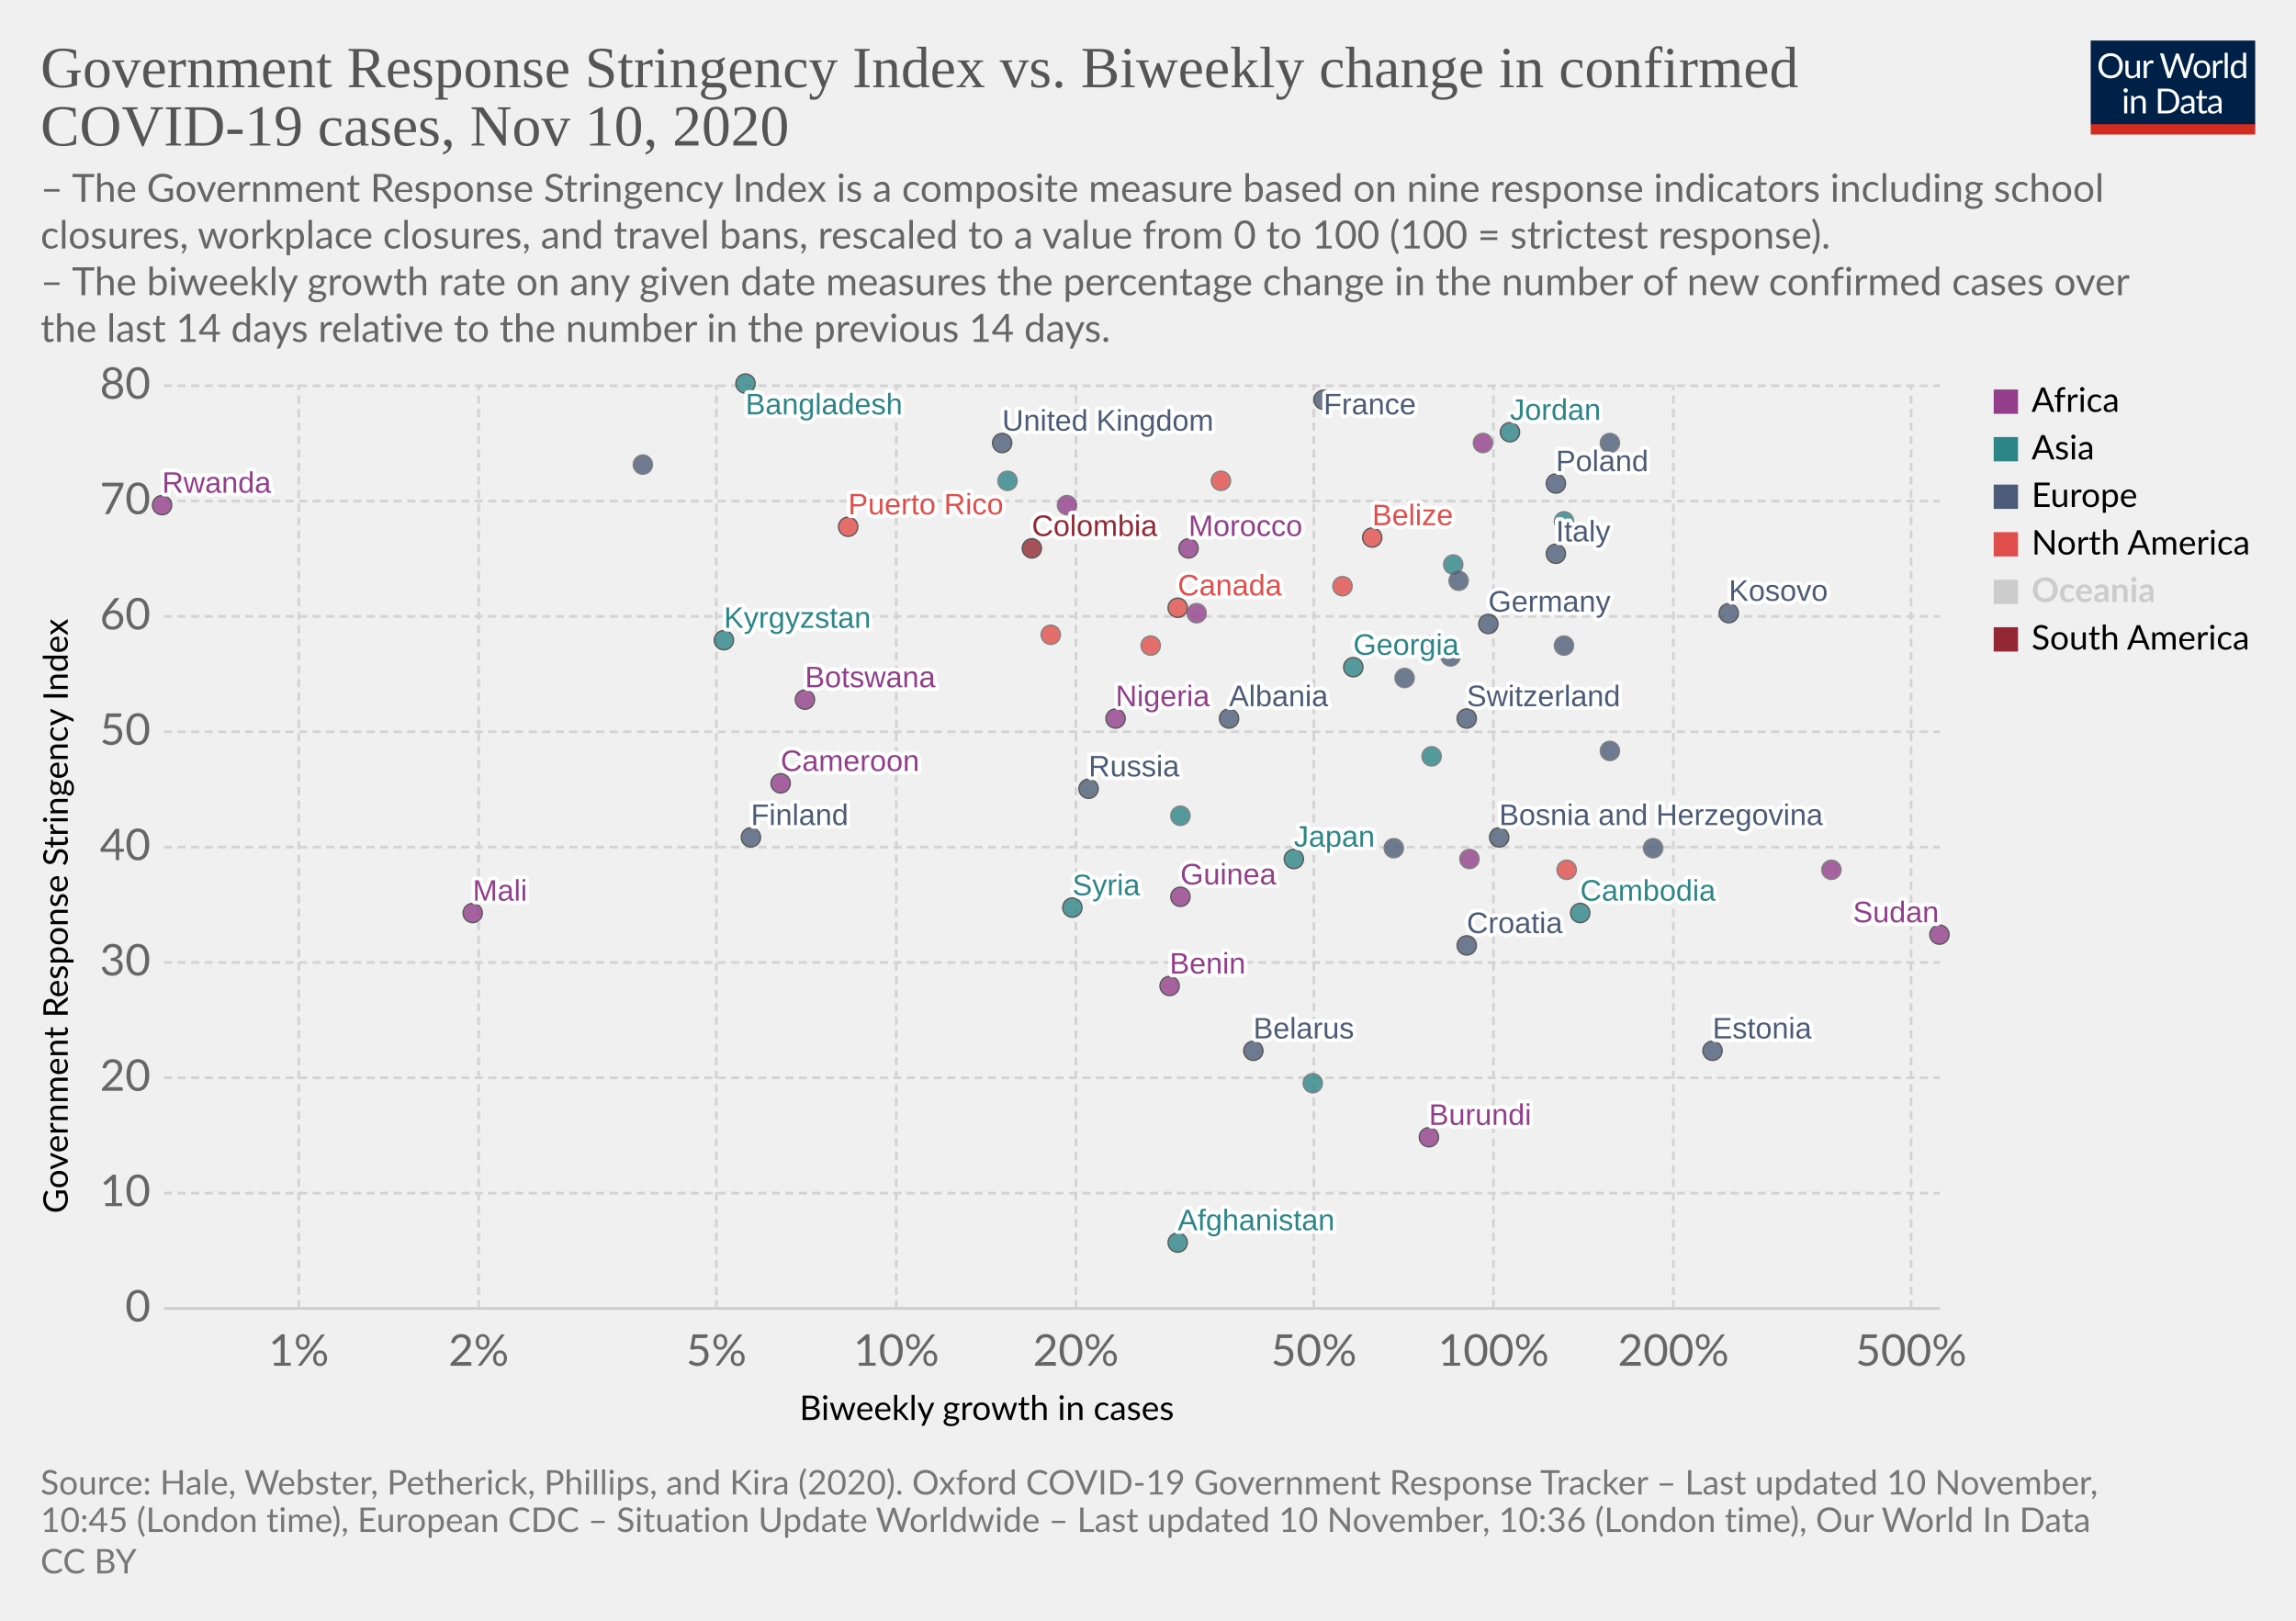
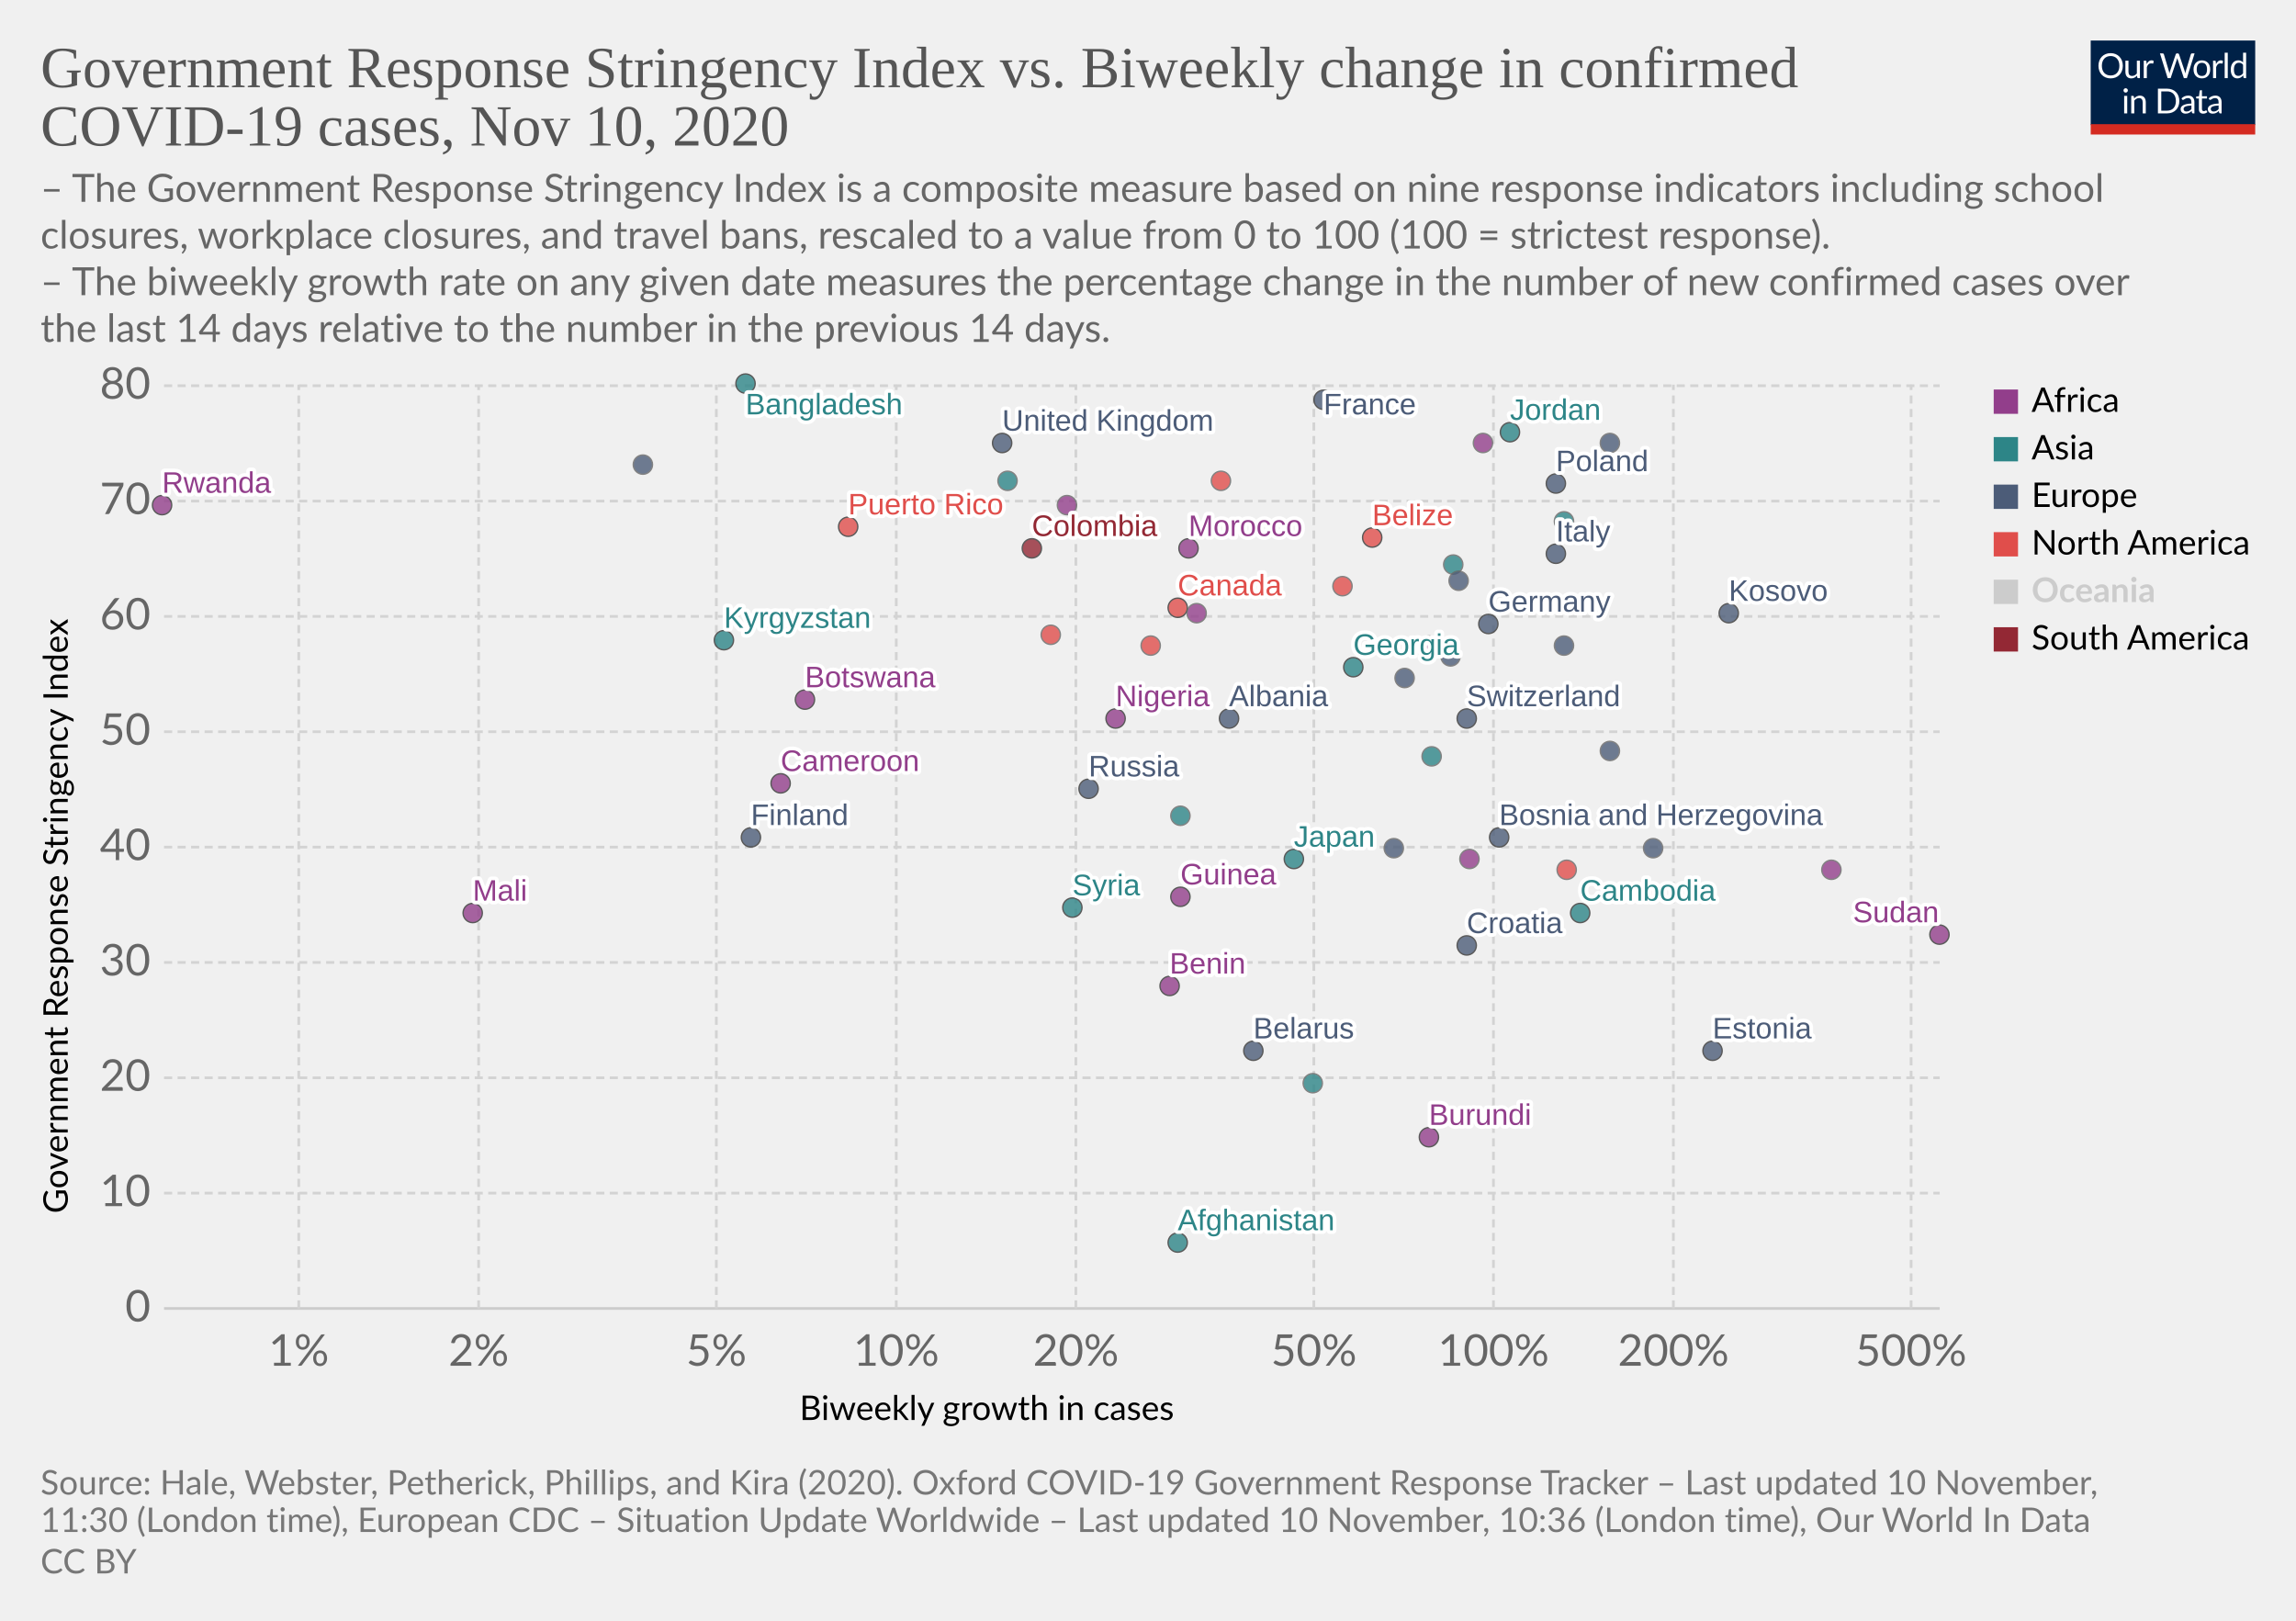
<svg xmlns="http://www.w3.org/2000/svg" version="1.1" style="background-color:#fff;-webkit-font-smoothing:antialiased" width="850" height="600" viewBox="0 0 850 600" font-family="Lato,'Helvetica Neue',Helvetica,Arial,sans-serif" font-size="18" text-rendering="optimizeLegibility">
  <g class="HeaderView">
    <g transform="matrix(.29 0 0 .29 774 15)">
      <svg width="210" height="120" viewBox="0 0 210 120" fill="none">
        <g clip-path="url(#clip0)">
          <path d="M0 0h210v107.89H0V0z" fill="#002147" />
          <path d="M40.98 32.25c0 2.36-.38 4.53-1.12 6.51a14.26 14.26 0 01-8.1 8.4c-1.9.78-4.02 1.17-6.34 1.17a16.6 16.6 0 01-6.33-1.17 14.31 14.31 0 01-8.08-8.4 18.29 18.29 0 01-1.12-6.51c0-2.36.38-4.53 1.12-6.5a14.32 14.32 0 018.07-8.44c1.92-.8 4.03-1.19 6.34-1.19 2.32 0 4.43.4 6.34 1.19 1.92.8 3.56 1.9 4.93 3.34a14.87 14.87 0 013.17 5.1 18.1 18.1 0 011.12 6.5zm-4.38 0c0-1.94-.26-3.68-.8-5.22a10.91 10.91 0 00-2.24-3.89 9.68 9.68 0 00-3.52-2.46 11.95 11.95 0 00-4.62-.86c-1.68 0-3.21.28-4.6.86a9.88 9.88 0 00-3.54 2.46 10.91 10.91 0 00-2.24 3.9c-.53 1.53-.8 3.27-.8 5.2 0 1.94.27 3.68.8 5.22a11.17 11.17 0 002.24 3.9 10.01 10.01 0 003.55 2.44c1.38.56 2.9.83 4.6.83 1.7 0 3.24-.27 4.61-.83a9.8 9.8 0 003.52-2.44 11.17 11.17 0 002.25-3.9c.53-1.54.8-3.28.8-5.21zm26.22-6.54V48H60.5c-.56 0-.9-.27-1.05-.81l-.31-2.4a12.45 12.45 0 01-3.26 2.6c-1.2.64-2.58.96-4.13.96-1.22 0-2.3-.2-3.24-.6a6.52 6.52 0 01-2.33-1.7 7.37 7.37 0 01-1.43-2.67c-.3-1.04-.46-2.2-.46-3.45V25.7h3.91v14.22c0 1.68.38 2.99 1.15 3.91.77.93 1.96 1.39 3.54 1.39 1.16 0 2.24-.27 3.23-.82a10.42 10.42 0 002.8-2.28V25.7h3.91zm8.61 4.47a9.94 9.94 0 012.6-3.56 5.64 5.64 0 013.76-1.3c.47 0 .92.05 1.34.15.44.1.83.27 1.17.49l-.3 2.92c-.09.37-.3.55-.66.55-.2 0-.5-.04-.9-.13a6.21 6.21 0 00-3.24.18c-.54.2-1.03.5-1.47.92-.42.4-.81.9-1.17 1.5-.33.58-.64 1.26-.92 2.02V48H67.7V25.71h2.25c.42 0 .72.08.88.25.16.16.27.44.33.83l.26 3.39zm61.16-13.7L122.75 48h-3.82l-7.99-24.05a21.95 21.95 0 01-.42-1.58 38.36 38.36 0 01-.44 1.58L102.05 48h-3.83L88.4 16.47h3.54c.38 0 .7.1.95.29.26.2.43.43.5.73l6.52 21.9c.1.4.2.83.28 1.28.1.46.2.94.29 1.46l.3-1.46c.12-.47.25-.9.38-1.27l7.41-21.91c.1-.25.26-.48.51-.69.27-.22.58-.33.95-.33h1.23c.38 0 .69.1.92.29.24.2.41.43.53.73l7.4 21.9a28.4 28.4 0 01.68 2.62 29.52 29.52 0 01.52-2.61l6.54-21.91c.07-.27.23-.5.48-.7.27-.21.58-.32.95-.32h3.32zm9.35 8.88c1.63 0 3.1.27 4.4.82a9.43 9.43 0 015.46 5.94c.5 1.4.74 2.98.74 4.73 0 1.76-.25 3.34-.74 4.75a9.43 9.43 0 01-5.46 5.92c-1.3.52-2.77.79-4.4.79-1.64 0-3.12-.27-4.44-.8a9.42 9.42 0 01-3.35-2.3c-.92-1-1.63-2.2-2.13-3.61-.49-1.41-.73-3-.73-4.75s.24-3.33.73-4.73c.5-1.43 1.2-2.64 2.13-3.63a9.4 9.4 0 013.35-2.31c1.32-.55 2.8-.82 4.44-.82zm0 19.89c2.2 0 3.84-.73 4.93-2.2 1.08-1.48 1.63-3.54 1.63-6.18 0-2.66-.55-4.72-1.63-6.2-1.09-1.49-2.73-2.23-4.93-2.23-1.12 0-2.09.2-2.93.57a5.7 5.7 0 00-2.06 1.65 7.5 7.5 0 00-1.24 2.67c-.26 1.04-.4 2.22-.4 3.54 0 2.64.55 4.7 1.64 6.18 1.1 1.47 2.76 2.2 4.99 2.2zm17.97-15.07a9.94 9.94 0 012.6-3.56 5.64 5.64 0 013.76-1.3c.47 0 .91.05 1.34.15.44.1.83.27 1.16.49l-.28 2.92c-.09.37-.31.55-.66.55-.2 0-.5-.04-.9-.13a6.2 6.2 0 00-3.24.18c-.54.2-1.03.5-1.47.92-.43.4-.82.9-1.17 1.5a13.1 13.1 0 00-.92 2.02V48h-3.94V25.71h2.24c.43 0 .72.08.88.25.17.16.28.44.33.83l.27 3.39zm15.04-14.59V48h-3.92V15.6h3.92zm19.55 15.43a6.22 6.22 0 00-2.38-2.05 6.7 6.7 0 00-2.86-.6c-2.07 0-3.66.75-4.77 2.23-1.12 1.48-1.68 3.6-1.68 6.33 0 1.46.13 2.7.38 3.74a7.29 7.29 0 001.1 2.56 4.35 4.35 0 001.78 1.45c.7.3 1.5.46 2.4.46 1.29 0 2.41-.3 3.36-.88a9.6 9.6 0 002.67-2.49V31.02zm3.91-15.43V48h-2.33c-.56 0-.9-.27-1.06-.81l-.35-2.71a12.13 12.13 0 01-3.25 2.77 8.28 8.28 0 01-4.23 1.06 7.31 7.31 0 01-6.14-2.9c-.73-.96-1.3-2.15-1.69-3.57a18.35 18.35 0 01.07-9.48 11.29 11.29 0 011.89-3.7 8.7 8.7 0 017.06-3.34 7.96 7.96 0 016.12 2.62V15.59h3.91zM46.61 70.71V93H42.7V70.71h3.91zm.84-7c0 .39-.08.75-.24 1.09a2.81 2.81 0 01-1.52 1.47 2.67 2.67 0 01-2.16 0 2.9 2.9 0 01-1.45-1.47 2.67 2.67 0 010-2.16c.15-.35.35-.65.6-.9.25-.27.53-.47.85-.62a2.67 2.67 0 012.16 0c.35.15.65.35.9.62.27.25.47.55.62.9.16.34.24.7.24 1.08zm7.97 10.24c.49-.54 1-1.04 1.54-1.48a9.85 9.85 0 013.66-1.84 8.96 8.96 0 015.43.35c.94.4 1.72.97 2.33 1.71a7.36 7.36 0 011.43 2.67c.32 1.04.49 2.19.49 3.45V93h-3.94V78.81c0-1.69-.4-3-1.17-3.92-.76-.93-1.93-1.4-3.5-1.4a6.6 6.6 0 00-3.25.83c-1 .56-1.92 1.31-2.77 2.27V93h-3.94V70.71h2.35c.56 0 .9.28 1.04.82l.3 2.42zm57.7 3.3c0 2.36-.37 4.5-1.11 6.44a14.3 14.3 0 01-3.17 4.98 14.1 14.1 0 01-4.93 3.2c-1.9.76-4.02 1.13-6.33 1.13H85.8V61.47h11.77c2.31 0 4.42.39 6.33 1.15a13.8 13.8 0 018.1 8.18 17.75 17.75 0 011.12 6.45zm-4.37 0c0-1.94-.26-3.67-.8-5.2a10.94 10.94 0 00-2.23-3.87 9.57 9.57 0 00-3.53-2.42 12.23 12.23 0 00-4.61-.83h-7.5v24.62h7.5c1.7 0 3.24-.28 4.61-.84a9.7 9.7 0 003.53-2.4 10.94 10.94 0 002.24-3.87c.53-1.53.8-3.26.8-5.2zm19.8 5.72c-1.8.06-3.34.2-4.62.44-1.26.22-2.3.51-3.1.88-.8.36-1.37.8-1.74 1.3-.35.5-.53 1.05-.53 1.67 0 .58.1 1.1.3 1.52a3 3 0 00.76 1.05c.34.27.73.46 1.17.6.45.11.94.17 1.45.17a7.28 7.28 0 003.5-.81 11.95 11.95 0 002.82-2.2v-4.62zm-12.65-9.11a12.73 12.73 0 013.98-2.66c1.43-.59 3-.88 4.73-.88 1.25 0 2.36.2 3.33.61a6.81 6.81 0 013.94 4.38c.33 1.04.5 2.19.5 3.43V93h-1.74a1.8 1.8 0 01-.88-.18c-.2-.13-.36-.38-.48-.74l-.44-2.12c-.59.55-1.16 1.03-1.72 1.46a9.48 9.48 0 01-3.74 1.7c-.69.15-1.46.23-2.3.23-.87 0-1.69-.12-2.45-.35a5.34 5.34 0 01-3.34-2.93 6.64 6.64 0 01-.49-2.64c0-.88.25-1.72.73-2.53a6.33 6.33 0 012.35-2.17c1.09-.63 2.5-1.15 4.25-1.54 1.75-.41 3.89-.65 6.42-.7v-1.75c0-1.73-.37-3.03-1.12-3.91-.75-.9-1.84-1.34-3.28-1.34-.97 0-1.78.12-2.44.37-.64.23-1.2.5-1.7.81l-1.23.82c-.33.23-.67.35-1 .35-.27 0-.5-.07-.69-.2a2.1 2.1 0 01-.48-.53l-.7-1.25zm27.67 19.5c-1.76 0-3.12-.5-4.07-1.48-.94-.98-1.41-2.4-1.41-4.25V74h-2.68a.9.9 0 01-.6-.2c-.16-.14-.24-.36-.24-.66v-1.56l3.65-.46.9-6.89a.9.9 0 01.29-.52.88.88 0 01.62-.22H142v7.67h6.44V74H142v13.38c0 .94.22 1.63.68 2.09.45.45 1.04.68 1.76.68a3.21 3.21 0 001.85-.53l.55-.35c.16-.12.3-.18.41-.18.2 0 .4.13.55.38l1.15 1.87a7.45 7.45 0 01-2.44 1.5c-.96.35-1.94.52-2.95.52zm19.68-10.4c-1.8.07-3.34.21-4.62.45-1.26.22-2.3.51-3.1.88-.8.36-1.37.8-1.74 1.3-.35.5-.53 1.05-.53 1.67 0 .58.1 1.1.3 1.52.18.42.44.77.76 1.05.34.27.73.46 1.17.6.45.11.94.17 1.45.17a7.3 7.3 0 003.5-.81 12.04 12.04 0 002.82-2.2v-4.62zm-12.65-9.1a12.72 12.72 0 013.99-2.66c1.42-.59 3-.88 4.72-.88 1.25 0 2.36.2 3.33.61a6.81 6.81 0 013.94 4.38c.33 1.04.5 2.19.5 3.43V93h-1.74a1.8 1.8 0 01-.88-.18c-.2-.13-.36-.38-.48-.74l-.44-2.12c-.59.55-1.16 1.03-1.72 1.46a9.48 9.48 0 01-3.74 1.7c-.69.15-1.46.23-2.3.23-.87 0-1.69-.12-2.45-.35a5.33 5.33 0 01-3.34-2.93 6.62 6.62 0 01-.49-2.64c0-.88.25-1.72.73-2.53a6.33 6.33 0 012.35-2.17c1.09-.63 2.5-1.15 4.25-1.54a31.2 31.2 0 016.42-.7v-1.75c0-1.73-.37-3.03-1.12-3.91-.75-.9-1.84-1.34-3.28-1.34-.97 0-1.78.12-2.44.37-.64.23-1.2.5-1.7.81-.46.3-.87.57-1.22.82-.34.23-.68.35-1.02.35-.26 0-.49-.07-.68-.2a1.88 1.88 0 01-.48-.53l-.7-1.25z" fill="#fff" />
          <path fill="#D42B21" d="M0 106.79h210V120H0z" />
        </g>
        <defs>
          <clipPath id="clip0">
            <path fill="#fff" d="M0 0h210v120H0z" />
          </clipPath>
        </defs>
      </svg>
    </g>
    <a href="https://ourworldindata.org/grapher/government-response-stringency-index-vs-biweekly-change-in-confirmed-covid-19-cases?time=latest" target="_blank" rel="noopener" font-family="&quot;Playfair Display&quot;,Georgia,&quot;Times New Roman&quot;,serif">
      <text font-size="21.6" x="15" y="32.3" fill="#555">
        <tspan x="15" y="32.28">Government Response Stringency Index vs. Biweekly change in confirmed</tspan>
        <tspan x="15" y="53.88">COVID-19 cases, Nov 10, 2020</tspan>
      </text>
    </a>
    <text font-size="14.4" x="15" y="74.7" fill="#666">
      <tspan x="15" y="74.72">– The Government Response Stringency Index is a composite measure based on nine response indicators including school</tspan>
      <tspan x="15" y="92">closures, workplace closures, and travel bans, rescaled to a value from 0 to 100 (100 = strictest response).</tspan>
      <tspan x="15" y="109.28"> – The biweekly growth rate on any given date measures the percentage change in the number of new confirmed cases over</tspan>
      <tspan x="15" y="126.56">the last 14 days relative to the number in the previous 14 days.</tspan>
    </text>
  </g>
  <g class="ScatterPlot">
    <g class="DualAxisView">
      <g class="HorizontalAxis">
        <text font-size="12.6" x="296" y="525.7">
          <tspan x="295.99" y="525.68">Biweekly growth in cases</tspan>
        </text>
        <text x="110.6" y="505.6" fill="#666" text-anchor="middle" font-size="16.2">1%</text>
        <text x="177.2" y="505.6" fill="#666" text-anchor="middle" font-size="16.2">2%</text>
        <text x="265.2" y="505.6" fill="#666" text-anchor="middle" font-size="16.2">5%</text>
        <text x="331.8" y="505.6" fill="#666" text-anchor="middle" font-size="16.2">10%</text>
        <text x="398.3" y="505.6" fill="#666" text-anchor="middle" font-size="16.2">20%</text>
        <text x="486.4" y="505.6" fill="#666" text-anchor="middle" font-size="16.2">50%</text>
        <text x="552.9" y="505.6" fill="#666" text-anchor="middle" font-size="16.2">100%</text>
        <text x="619.5" y="505.6" fill="#666" text-anchor="middle" font-size="16.2">200%</text>
        <text x="707.5" y="505.6" fill="#666" text-anchor="middle" font-size="16.2">500%</text>
      </g>
      <g class="VerticalAxis">
        <text font-size="12.6" x="-449.2" y="25.1" transform="rotate(-90)">
          <tspan x="-449.2" y="25.08">Government Response Stringency Index</tspan>
        </text>
        <text x="55.74" y="484.4" fill="#666" dominant-baseline="middle" text-anchor="end" font-size="16.2">0</text>
        <text x="55.74" y="441.7" fill="#666" dominant-baseline="middle" text-anchor="end" font-size="16.2">10</text>
        <text x="55.74" y="399" fill="#666" dominant-baseline="middle" text-anchor="end" font-size="16.2">20</text>
        <text x="55.74" y="356.3" fill="#666" dominant-baseline="middle" text-anchor="end" font-size="16.2">30</text>
        <text x="55.74" y="313.6" fill="#666" dominant-baseline="middle" text-anchor="end" font-size="16.2">40</text>
        <text x="55.74" y="270.9" fill="#666" dominant-baseline="middle" text-anchor="end" font-size="16.2">50</text>
        <text x="55.74" y="228.2" fill="#666" dominant-baseline="middle" text-anchor="end" font-size="16.2">60</text>
        <text x="55.74" y="185.5" fill="#666" dominant-baseline="middle" text-anchor="end" font-size="16.2">70</text>
        <text x="55.74" y="142.8" fill="#666" dominant-baseline="middle" text-anchor="end" font-size="16.2">80</text>
      </g>
      <g class="AxisGridLines horizontalLines">
        <path stroke="#ccc" d="M60.74 484.4h657.35" />
        <path stroke="#d3d3d3" stroke-dasharray="3,2" d="M60.74 441.7h657.35M60.74 399h657.35M60.74 356.3h657.35M60.74 313.6h657.35M60.74 270.9h657.35M60.74 228.2h657.35M60.74 185.5h657.35M60.74 142.8h657.35" />
      </g>
      <g class="AxisGridLines verticalLines" stroke="#d3d3d3" stroke-dasharray="3,2">
        <path d="M110.6 484.4v-342M177.2 484.4v-342M265.2 484.4v-342M331.8 484.4v-342M398.3 484.4v-342M486.4 484.4v-342M552.9 484.4v-342M619.5 484.4v-342M707.5 484.4v-342" />
      </g>
    </g>
    <g class="PointsWithLabels clickable" clip-path="url(#a)" font-family="Arial, sans-serif">
      <path fill="rgba(255,255,255,0)" d="M60.74 142.4h657.35v342H60.74z" />
      <defs>
        <clipPath id="a">
          <path d="M50.74 132.4h677.35v362H50.74z" />
        </clipPath>
      </defs>
      <g class="key-United-Kingdom_0">
        <circle cx="371" cy="164" r="3.57" fill="#4C5C78" opacity=".8" stroke="#333" stroke-width=".5" />
      </g>
      <g class="key-France_0">
        <circle cx="490" cy="148" r="3.57" fill="#4C5C78" opacity=".8" stroke="#333" stroke-width=".5" />
      </g>
      <g class="key-Germany_0">
        <circle cx="551" cy="231" r="3.57" fill="#4C5C78" opacity=".8" stroke="#333" stroke-width=".5" />
      </g>
      <g class="key-Switzerland_0">
        <circle cx="543" cy="266" r="3.57" fill="#4C5C78" opacity=".8" stroke="#333" stroke-width=".5" />
      </g>
      <g class="key-Italy_0">
        <circle cx="576" cy="205" r="3.57" fill="#4C5C78" opacity=".8" stroke="#333" stroke-width=".5" />
      </g>
      <g class="key-Poland_0">
        <circle cx="576" cy="179" r="3.57" fill="#4C5C78" opacity=".8" stroke="#333" stroke-width=".5" />
      </g>
      <g class="key-Russia_0">
        <circle cx="403" cy="292" r="3.57" fill="#4C5C78" opacity=".8" stroke="#333" stroke-width=".5" />
      </g>
      <g class="key-United-States_0">
        <circle cx="497" cy="217" r="3.57" fill="#E04E4B" opacity=".8" stroke="#666" stroke-width=".5" />
      </g>
      <g class="key-Japan_0">
        <circle cx="479" cy="318" r="3.57" fill="#2D8587" opacity=".8" stroke="#333" stroke-width=".5" />
      </g>
      <g class="key-Afghanistan_0">
        <circle cx="436" cy="460" r="3.57" fill="#2D8587" opacity=".8" stroke="#333" stroke-width=".5" />
      </g>
      <g class="key-Albania_0">
        <circle cx="455" cy="266" r="3.57" fill="#4C5C78" opacity=".8" stroke="#333" stroke-width=".5" />
      </g>
      <g class="key-Algeria_0">
        <circle cx="549" cy="164" r="3.57" fill="#923E8B" opacity=".8" stroke="#666" stroke-width=".5" />
      </g>
      <g class="key-Austria_0">
        <circle cx="596" cy="164" r="3.57" fill="#4C5C78" opacity=".8" stroke="#666" stroke-width=".5" />
      </g>
      <g class="key-Azerbaijan_0">
        <circle cx="538" cy="209" r="3.57" fill="#2D8587" opacity=".8" stroke="#666" stroke-width=".5" />
      </g>
      <g class="key-Mexico_0">
        <circle cx="452" cy="178" r="3.57" fill="#E04E4B" opacity=".8" stroke="#666" stroke-width=".5" />
      </g>
      <g class="key-Mali_0">
        <circle cx="175" cy="338" r="3.57" fill="#923E8B" opacity=".8" stroke="#333" stroke-width=".5" />
      </g>
      <g class="key-Malaysia_0">
        <circle cx="373" cy="178" r="3.57" fill="#2D8587" opacity=".8" stroke="#666" stroke-width=".5" />
      </g>
      <g class="key-Kyrgyzstan_0">
        <circle cx="268" cy="237" r="3.57" fill="#2D8587" opacity=".8" stroke="#333" stroke-width=".5" />
      </g>
      <g class="key-South-Korea_0">
        <circle cx="437" cy="302" r="3.57" fill="#2D8587" opacity=".8" stroke="#666" stroke-width=".5" />
      </g>
      <g class="key-Jordan_0">
        <circle cx="559" cy="160" r="3.57" fill="#2D8587" opacity=".8" stroke="#333" stroke-width=".5" />
      </g>
      <g class="key-Kazakhstan_0">
        <circle cx="579" cy="193" r="3.57" fill="#2D8587" opacity=".8" stroke="#666" stroke-width=".5" />
      </g>
      <g class="key-Bangladesh_0">
        <circle cx="276" cy="142" r="3.57" fill="#2D8587" opacity=".8" stroke="#333" stroke-width=".5" />
      </g>
      <g class="key-Belarus_0">
        <circle cx="464" cy="389" r="3.57" fill="#4C5C78" opacity=".8" stroke="#333" stroke-width=".5" />
      </g>
      <g class="key-Belize_0">
        <circle cx="508" cy="199" r="3.57" fill="#E04E4B" opacity=".8" stroke="#333" stroke-width=".5" />
      </g>
      <g class="key-Benin_0">
        <circle cx="433" cy="365" r="3.57" fill="#923E8B" opacity=".8" stroke="#333" stroke-width=".5" />
      </g>
      <g class="key-Bosnia-and-Herzegovina_0">
        <circle cx="555" cy="310" r="3.57" fill="#4C5C78" opacity=".8" stroke="#333" stroke-width=".5" />
      </g>
      <g class="key-Botswana_0">
        <circle cx="298" cy="259" r="3.57" fill="#923E8B" opacity=".8" stroke="#333" stroke-width=".5" />
      </g>
      <g class="key-Bulgaria_0">
        <circle cx="596" cy="278" r="3.57" fill="#4C5C78" opacity=".8" stroke="#666" stroke-width=".5" />
      </g>
      <g class="key-Burundi_0">
        <circle cx="529" cy="421" r="3.57" fill="#923E8B" opacity=".8" stroke="#333" stroke-width=".5" />
      </g>
      <g class="key-Cambodia_0">
        <circle cx="585" cy="338" r="3.57" fill="#2D8587" opacity=".8" stroke="#333" stroke-width=".5" />
      </g>
      <g class="key-Cameroon_0">
        <circle cx="289" cy="290" r="3.57" fill="#923E8B" opacity=".8" stroke="#333" stroke-width=".5" />
      </g>
      <g class="key-Canada_0">
        <circle cx="436" cy="225" r="3.57" fill="#E04E4B" opacity=".8" stroke="#333" stroke-width=".5" />
      </g>
      <g class="key-Rwanda_0">
        <circle cx="60" cy="187" r="3.57" fill="#923E8B" opacity=".8" stroke="#333" stroke-width=".5" />
      </g>
      <g class="key-Romania_0">
        <circle cx="520" cy="251" r="3.57" fill="#4C5C78" opacity=".8" stroke="#666" stroke-width=".5" />
      </g>
      <g class="key-Puerto-Rico_0">
        <circle cx="314" cy="195" r="3.57" fill="#E04E4B" opacity=".8" stroke="#333" stroke-width=".5" />
      </g>
      <g class="key-Portugal_0">
        <circle cx="540" cy="215" r="3.57" fill="#4C5C78" opacity=".8" stroke="#666" stroke-width=".5" />
      </g>
      <g class="key-Panama_0">
        <circle cx="389" cy="235" r="3.57" fill="#E04E4B" opacity=".8" stroke="#666" stroke-width=".5" />
      </g>
      <g class="key-Pakistan_0">
        <circle cx="530" cy="280" r="3.57" fill="#2D8587" opacity=".8" stroke="#666" stroke-width=".5" />
      </g>
      <g class="key-Norway_0">
        <circle cx="612" cy="314" r="3.57" fill="#4C5C78" opacity=".8" stroke="#666" stroke-width=".5" />
      </g>
      <g class="key-Nigeria_0">
        <circle cx="413" cy="266" r="3.57" fill="#923E8B" opacity=".8" stroke="#333" stroke-width=".5" />
      </g>
      <g class="key-Morocco_0">
        <circle cx="440" cy="203" r="3.57" fill="#923E8B" opacity=".8" stroke="#333" stroke-width=".5" />
      </g>
      <g class="key-Denmark_0">
        <circle cx="516" cy="314" r="3.57" fill="#4C5C78" opacity=".8" stroke="#666" stroke-width=".5" />
      </g>
      <g class="key-Czech-Republic_0">
        <circle cx="238" cy="172" r="3.57" fill="#4C5C78" opacity=".8" stroke="#666" stroke-width=".5" />
      </g>
      <g class="key-Cuba_0">
        <circle cx="426" cy="239" r="3.57" fill="#E04E4B" opacity=".8" stroke="#666" stroke-width=".5" />
      </g>
      <g class="key-Croatia_0">
        <circle cx="543" cy="350" r="3.57" fill="#4C5C78" opacity=".8" stroke="#333" stroke-width=".5" />
      </g>
      <g class="key-Colombia_0">
        <circle cx="382" cy="203" r="3.57" fill="#932834" opacity=".8" stroke="#333" stroke-width=".5" />
      </g>
      <g class="key-Bermuda_0">
        <circle cx="580" cy="322" r="3.57" fill="#E04E4B" opacity=".8" stroke="#666" stroke-width=".5" />
      </g>
      <g class="key-Taiwan_0">
        <circle cx="486" cy="401" r="3.57" fill="#2D8587" opacity=".8" stroke="#666" stroke-width=".5" />
      </g>
      <g class="key-Egypt_0">
        <circle cx="443" cy="227" r="3.57" fill="#923E8B" opacity=".8" stroke="#666" stroke-width=".5" />
      </g>
      <g class="key-Uganda_0">
        <circle cx="529" cy="239" r="3.57" fill="#923E8B" opacity=".8" stroke="#666" stroke-width=".5" />
      </g>
      <g class="key-Syria_0">
        <circle cx="397" cy="336" r="3.57" fill="#2D8587" opacity=".8" stroke="#333" stroke-width=".5" />
      </g>
      <g class="key-Sudan_0">
        <circle cx="718" cy="346" r="3.57" fill="#923E8B" opacity=".8" stroke="#333" stroke-width=".5" />
      </g>
      <g class="key-Somalia_0">
        <circle cx="678" cy="322" r="3.57" fill="#923E8B" opacity=".8" stroke="#666" stroke-width=".5" />
      </g>
      <g class="key-Hungary_0">
        <circle cx="579" cy="239" r="3.57" fill="#4C5C78" opacity=".8" stroke="#666" stroke-width=".5" />
      </g>
      <g class="key-Guinea_0">
        <circle cx="437" cy="332" r="3.57" fill="#923E8B" opacity=".8" stroke="#333" stroke-width=".5" />
      </g>
      <g class="key-Ghana_0">
        <circle cx="544" cy="318" r="3.57" fill="#923E8B" opacity=".8" stroke="#666" stroke-width=".5" />
      </g>
      <g class="key-Georgia_0">
        <circle cx="501" cy="247" r="3.57" fill="#2D8587" opacity=".8" stroke="#333" stroke-width=".5" />
      </g>
      <g class="key-Gabon_0">
        <circle cx="395" cy="187" r="3.57" fill="#923E8B" opacity=".8" stroke="#666" stroke-width=".5" />
      </g>
      <g class="key-Finland_0">
        <circle cx="278" cy="310" r="3.57" fill="#4C5C78" opacity=".8" stroke="#333" stroke-width=".5" />
      </g>
      <g class="key-Estonia_0">
        <circle cx="634" cy="389" r="3.57" fill="#4C5C78" opacity=".8" stroke="#333" stroke-width=".5" />
      </g>
      <g class="key-Luxembourg_0">
        <circle cx="537" cy="243" r="3.57" fill="#4C5C78" opacity=".8" stroke="#666" stroke-width=".5" />
      </g>
      <g class="key-Kosovo_0">
        <circle cx="640" cy="227" r="3.57" fill="#4C5C78" opacity=".8" stroke="#333" stroke-width=".5" />
      </g>
      <g class="backgroundLabels" fill="#333" font-size="11" font-weight="400">
        <text x="371" y="159.43" fill="#fff" stroke="#fff" stroke-linecap="round" stroke-linejoin="round" stroke-width=".25em">United Kingdom</text>
        <text x="371" y="159.43" fill="#4C5C78">United Kingdom</text>
        <text x="490" y="153.4" fill="#fff" stroke="#fff" stroke-linecap="round" stroke-linejoin="round" stroke-width=".25em">France</text>
        <text x="490" y="153.4" fill="#4C5C78">France</text>
        <text x="551" y="226.43" fill="#fff" stroke="#fff" stroke-linecap="round" stroke-linejoin="round" stroke-width=".25em">Germany</text>
        <text x="551" y="226.43" fill="#4C5C78">Germany</text>
        <text x="543" y="261.43" fill="#fff" stroke="#fff" stroke-linecap="round" stroke-linejoin="round" stroke-width=".25em">Switzerland</text>
        <text x="543" y="261.43" fill="#4C5C78">Switzerland</text>
        <text x="576" y="200.43" fill="#fff" stroke="#fff" stroke-linecap="round" stroke-linejoin="round" stroke-width=".25em">Italy</text>
        <text x="576" y="200.43" fill="#4C5C78">Italy</text>
        <text x="576" y="174.43" fill="#fff" stroke="#fff" stroke-linecap="round" stroke-linejoin="round" stroke-width=".25em">Poland</text>
        <text x="576" y="174.43" fill="#4C5C78">Poland</text>
        <text x="403" y="287.43" fill="#fff" stroke="#fff" stroke-linecap="round" stroke-linejoin="round" stroke-width=".25em">Russia</text>
        <text x="403" y="287.43" fill="#4C5C78">Russia</text>
        <text x="479" y="313.43" fill="#fff" stroke="#fff" stroke-linecap="round" stroke-linejoin="round" stroke-width=".25em">Japan</text>
        <text x="479" y="313.43" fill="#2D8587">Japan</text>
        <text x="436" y="455.43" fill="#fff" stroke="#fff" stroke-linecap="round" stroke-linejoin="round" stroke-width=".25em">Afghanistan</text>
        <text x="436" y="455.43" fill="#2D8587">Afghanistan</text>
        <text x="455" y="261.43" fill="#fff" stroke="#fff" stroke-linecap="round" stroke-linejoin="round" stroke-width=".25em">Albania</text>
        <text x="455" y="261.43" fill="#4C5C78">Albania</text>
        <text x="175" y="333.43" fill="#fff" stroke="#fff" stroke-linecap="round" stroke-linejoin="round" stroke-width=".25em">Mali</text>
        <text x="175" y="333.43" fill="#923E8B">Mali</text>
        <text x="268" y="232.43" fill="#fff" stroke="#fff" stroke-linecap="round" stroke-linejoin="round" stroke-width=".25em">Kyrgyzstan</text>
        <text x="268" y="232.43" fill="#2D8587">Kyrgyzstan</text>
        <text x="559" y="155.43" fill="#fff" stroke="#fff" stroke-linecap="round" stroke-linejoin="round" stroke-width=".25em">Jordan</text>
        <text x="559" y="155.43" fill="#2D8587">Jordan</text>
        <text x="276" y="153.4" fill="#fff" stroke="#fff" stroke-linecap="round" stroke-linejoin="round" stroke-width=".25em">Bangladesh</text>
        <text x="276" y="153.4" fill="#2D8587">Bangladesh</text>
        <text x="464" y="384.43" fill="#fff" stroke="#fff" stroke-linecap="round" stroke-linejoin="round" stroke-width=".25em">Belarus</text>
        <text x="464" y="384.43" fill="#4C5C78">Belarus</text>
        <text x="508" y="194.43" fill="#fff" stroke="#fff" stroke-linecap="round" stroke-linejoin="round" stroke-width=".25em">Belize</text>
        <text x="508" y="194.43" fill="#E04E4B">Belize</text>
        <text x="433" y="360.43" fill="#fff" stroke="#fff" stroke-linecap="round" stroke-linejoin="round" stroke-width=".25em">Benin</text>
        <text x="433" y="360.43" fill="#923E8B">Benin</text>
        <text x="555" y="305.43" fill="#fff" stroke="#fff" stroke-linecap="round" stroke-linejoin="round" stroke-width=".25em">Bosnia and Herzegovina</text>
        <text x="555" y="305.43" fill="#4C5C78">Bosnia and Herzegovina</text>
        <text x="298" y="254.43" fill="#fff" stroke="#fff" stroke-linecap="round" stroke-linejoin="round" stroke-width=".25em">Botswana</text>
        <text x="298" y="254.43" fill="#923E8B">Botswana</text>
        <text x="529" y="416.43" fill="#fff" stroke="#fff" stroke-linecap="round" stroke-linejoin="round" stroke-width=".25em">Burundi</text>
        <text x="529" y="416.43" fill="#923E8B">Burundi</text>
        <text x="585" y="333.43" fill="#fff" stroke="#fff" stroke-linecap="round" stroke-linejoin="round" stroke-width=".25em">Cambodia</text>
        <text x="585" y="333.43" fill="#2D8587">Cambodia</text>
        <text x="289" y="285.43" fill="#fff" stroke="#fff" stroke-linecap="round" stroke-linejoin="round" stroke-width=".25em">Cameroon</text>
        <text x="289" y="285.43" fill="#923E8B">Cameroon</text>
        <text x="436" y="220.43" fill="#fff" stroke="#fff" stroke-linecap="round" stroke-linejoin="round" stroke-width=".25em">Canada</text>
        <text x="436" y="220.43" fill="#E04E4B">Canada</text>
        <text x="60" y="182.43" fill="#fff" stroke="#fff" stroke-linecap="round" stroke-linejoin="round" stroke-width=".25em">Rwanda</text>
        <text x="60" y="182.43" fill="#923E8B">Rwanda</text>
        <text x="314" y="190.43" fill="#fff" stroke="#fff" stroke-linecap="round" stroke-linejoin="round" stroke-width=".25em">Puerto Rico</text>
        <text x="314" y="190.43" fill="#E04E4B">Puerto Rico</text>
        <text x="413" y="261.43" fill="#fff" stroke="#fff" stroke-linecap="round" stroke-linejoin="round" stroke-width=".25em">Nigeria</text>
        <text x="413" y="261.43" fill="#923E8B">Nigeria</text>
        <text x="440" y="198.43" fill="#fff" stroke="#fff" stroke-linecap="round" stroke-linejoin="round" stroke-width=".25em">Morocco</text>
        <text x="440" y="198.43" fill="#923E8B">Morocco</text>
        <text x="543" y="345.43" fill="#fff" stroke="#fff" stroke-linecap="round" stroke-linejoin="round" stroke-width=".25em">Croatia</text>
        <text x="543" y="345.43" fill="#4C5C78">Croatia</text>
        <text x="382" y="198.43" fill="#fff" stroke="#fff" stroke-linecap="round" stroke-linejoin="round" stroke-width=".25em">Colombia</text>
        <text x="382" y="198.43" fill="#932834">Colombia</text>
        <text x="397" y="331.43" fill="#fff" stroke="#fff" stroke-linecap="round" stroke-linejoin="round" stroke-width=".25em">Syria</text>
        <text x="397" y="331.43" fill="#2D8587">Syria</text>
        <text x="685.99" y="341.43" fill="#fff" stroke="#fff" stroke-linecap="round" stroke-linejoin="round" stroke-width=".25em">Sudan</text>
        <text x="685.99" y="341.43" fill="#923E8B">Sudan</text>
        <text x="437" y="327.43" fill="#fff" stroke="#fff" stroke-linecap="round" stroke-linejoin="round" stroke-width=".25em">Guinea</text>
        <text x="437" y="327.43" fill="#923E8B">Guinea</text>
        <text x="501" y="242.43" fill="#fff" stroke="#fff" stroke-linecap="round" stroke-linejoin="round" stroke-width=".25em">Georgia</text>
        <text x="501" y="242.43" fill="#2D8587">Georgia</text>
        <text x="278" y="305.43" fill="#fff" stroke="#fff" stroke-linecap="round" stroke-linejoin="round" stroke-width=".25em">Finland</text>
        <text x="278" y="305.43" fill="#4C5C78">Finland</text>
        <text x="634" y="384.43" fill="#fff" stroke="#fff" stroke-linecap="round" stroke-linejoin="round" stroke-width=".25em">Estonia</text>
        <text x="634" y="384.43" fill="#4C5C78">Estonia</text>
        <text x="640" y="222.43" fill="#fff" stroke="#fff" stroke-linecap="round" stroke-linejoin="round" stroke-width=".25em">Kosovo</text>
        <text x="640" y="222.43" fill="#4C5C78">Kosovo</text>
      </g>
    </g>
    <g class="ScatterColorLegend clickable" cursor="pointer">
      <g class="legendMark">
        <path fill="#923E8B" d="M738.09 144.2h9v9h-9z" />
        <text font-size="12.6" x="752.1" y="152.5">
          <tspan x="752.09" y="152.48">Africa</tspan>
        </text>
      </g>
      <g class="legendMark">
        <path fill="#2D8587" d="M738.09 161.8h9v9h-9z" />
        <text font-size="12.6" x="752.1" y="170.1">
          <tspan x="752.09" y="170.08">Asia</tspan>
        </text>
      </g>
      <g class="legendMark">
        <path fill="#4C5C78" d="M738.09 179.4h9v9h-9z" />
        <text font-size="12.6" x="752.1" y="187.7">
          <tspan x="752.09" y="187.68">Europe</tspan>
        </text>
      </g>
      <g class="legendMark">
        <path fill="#E04E4B" d="M738.09 197h9v9h-9z" />
        <text font-size="12.6" x="752.1" y="205.3">
          <tspan x="752.09" y="205.28">North America</tspan>
        </text>
      </g>
      <g class="legendMark" fill="#ccc">
        <path d="M738.09 214.6h9v9h-9z" />
        <text font-size="12.6" x="752.1" y="222.9" font-weight="700">
          <tspan x="752.09" y="222.88">Oceania</tspan>
        </text>
      </g>
      <g class="legendMark">
        <path fill="#932834" d="M738.09 232.2h9v9h-9z" />
        <text font-size="12.6" x="752.1" y="240.5">
          <tspan x="752.09" y="240.48">South America</tspan>
        </text>
      </g>
    </g>
  </g>
  <g class="SourcesFooter" fill="#777">
    <g class="clickable" fill="#777">
      <text font-size="12.6" x="15" y="553.3">
        <tspan x="15" y="553.28">Source: Hale, Webster, Petherick, Phillips, and Kira (2020). Oxford COVID-19 Government Response Tracker – Last updated 10 November,</tspan>
-         <tspan x="15" y="567.14">10:45 (London time), European CDC – Situation Update Worldwide – Last updated 10 November, 10:36 (London time), Our World In Data</tspan>
+         <tspan x="15" y="567.14">11:30 (London time), European CDC – Situation Update Worldwide – Last updated 10 November, 10:36 (London time), Our World In Data</tspan>
      </text>
    </g>
    <text font-size="12.6" x="15" y="582.5">
      <tspan x="15" y="582.48">
        <a class="cclogo" href="http://creativecommons.org/licenses/by/4.0/deed.en_US" target="_blank" fill="#777">CC BY</a>
      </tspan>
    </text>
  </g>
</svg>
